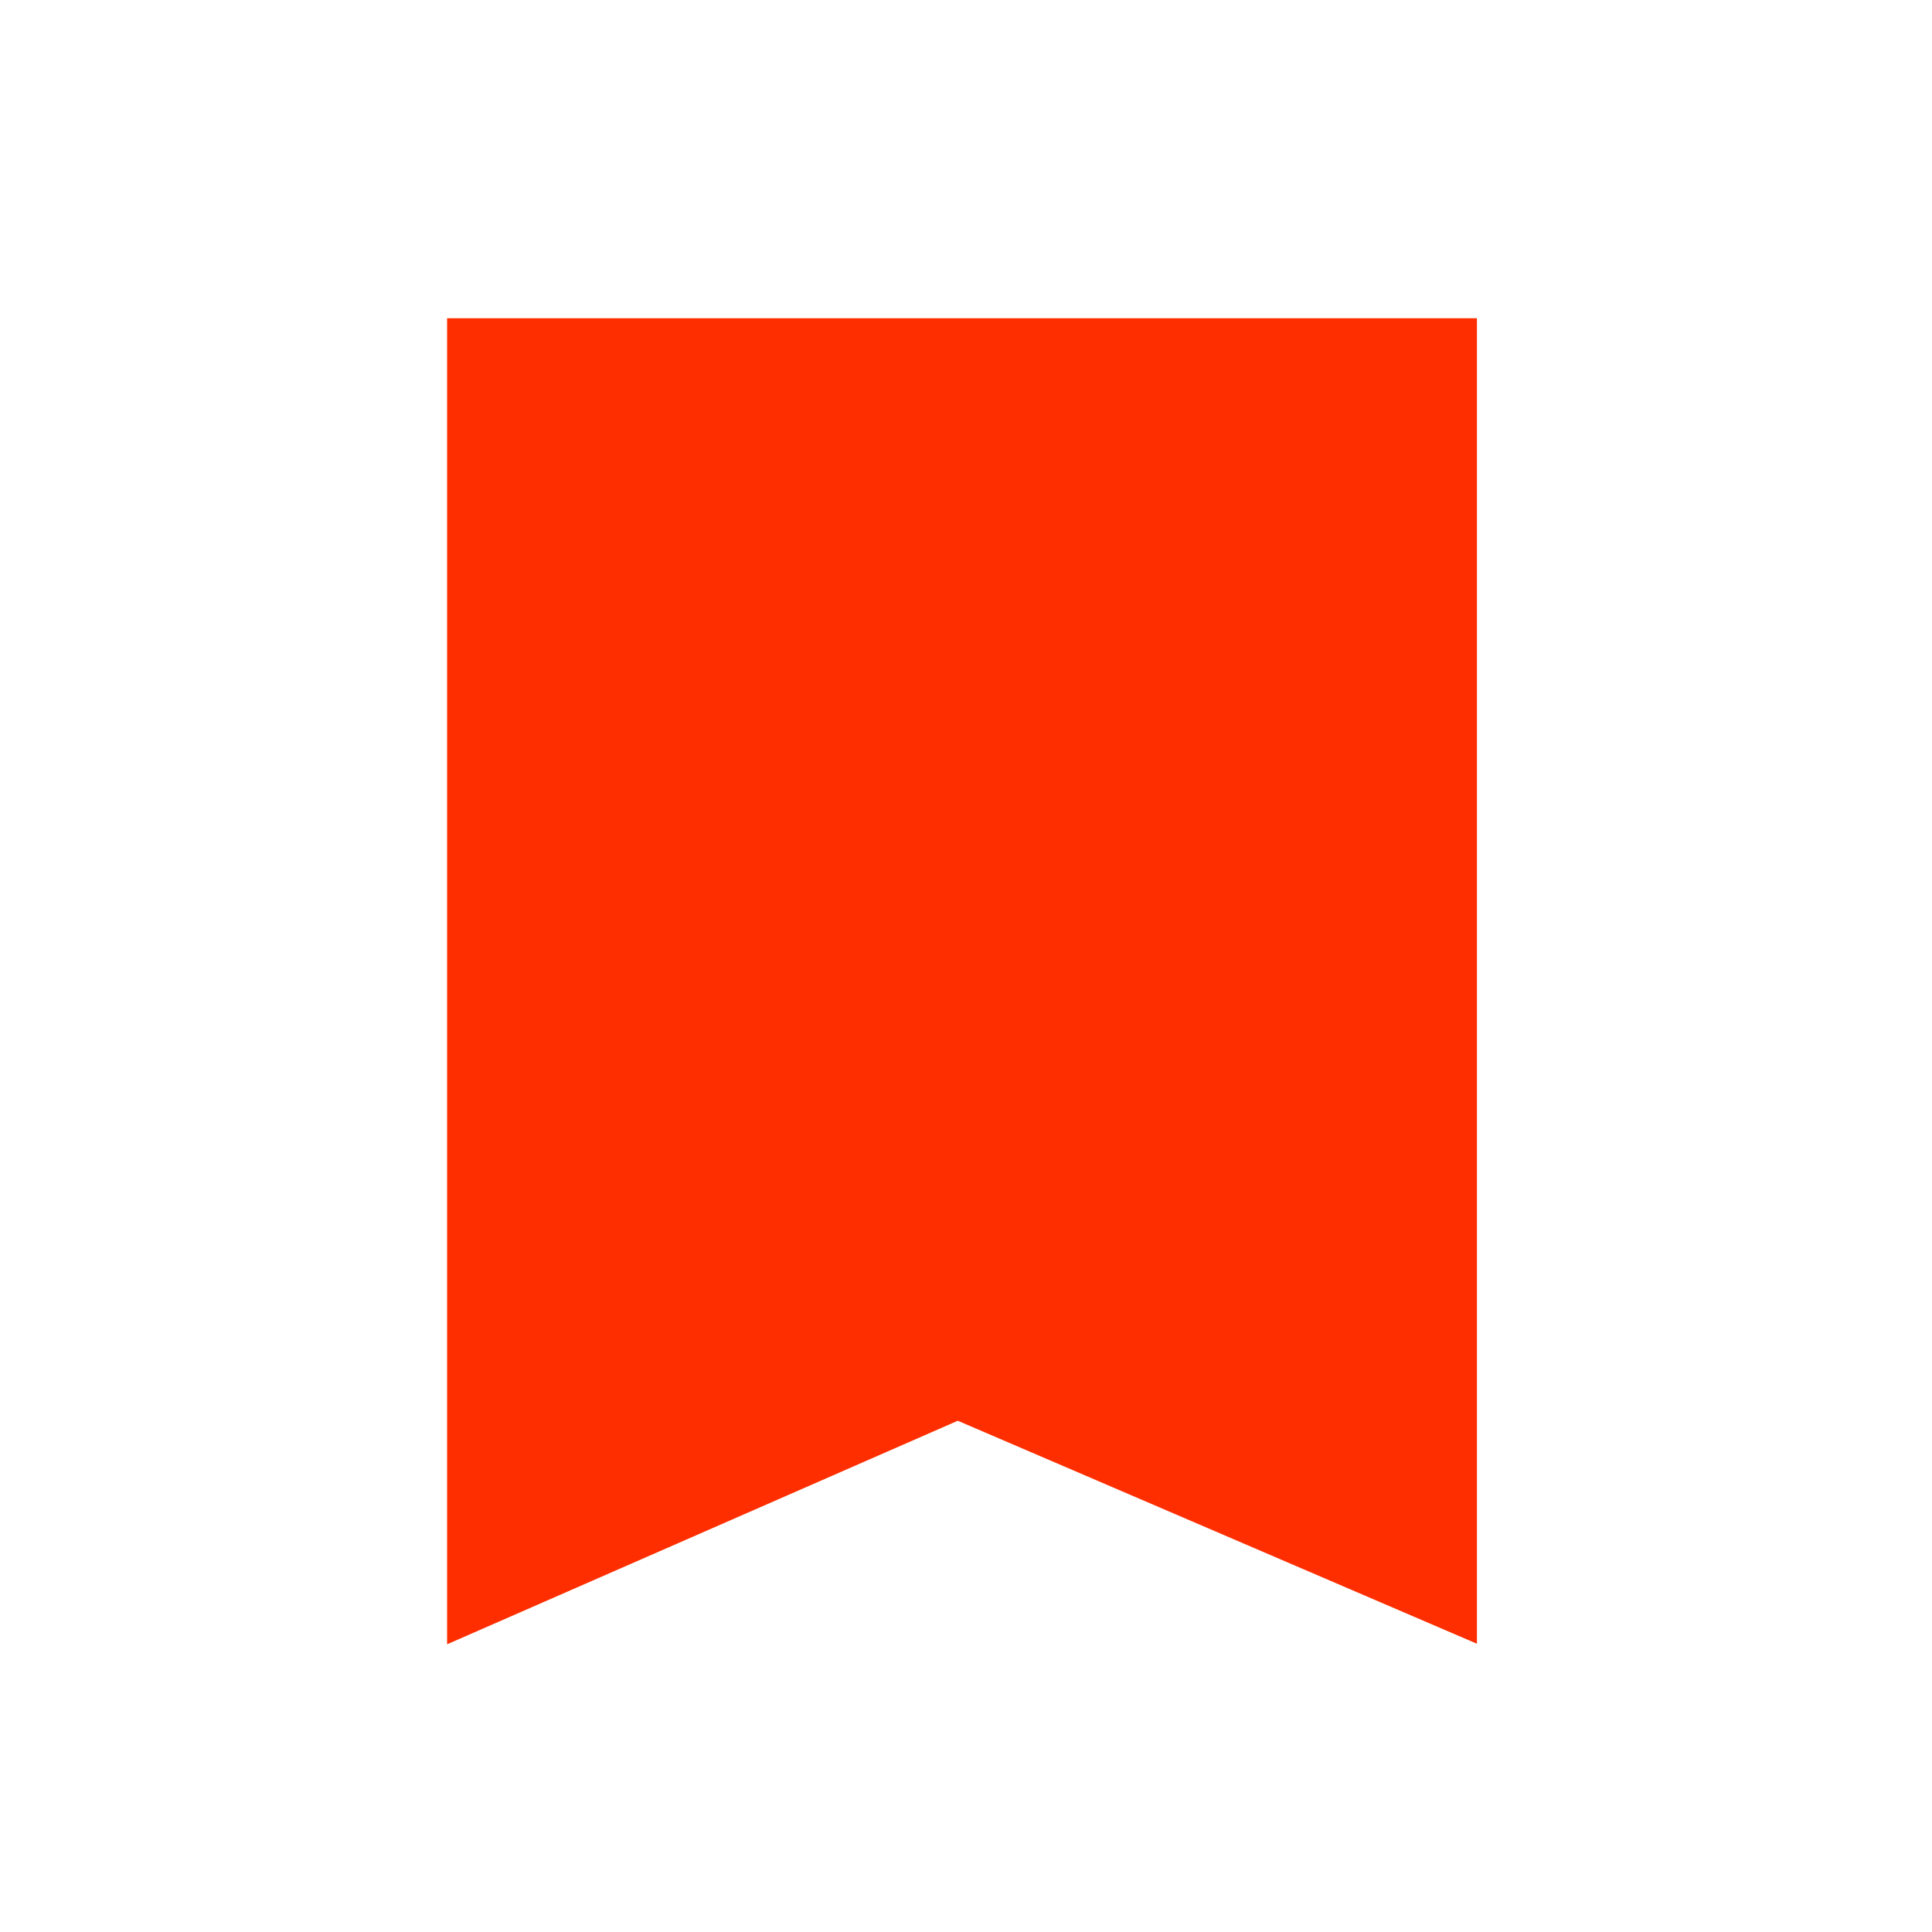
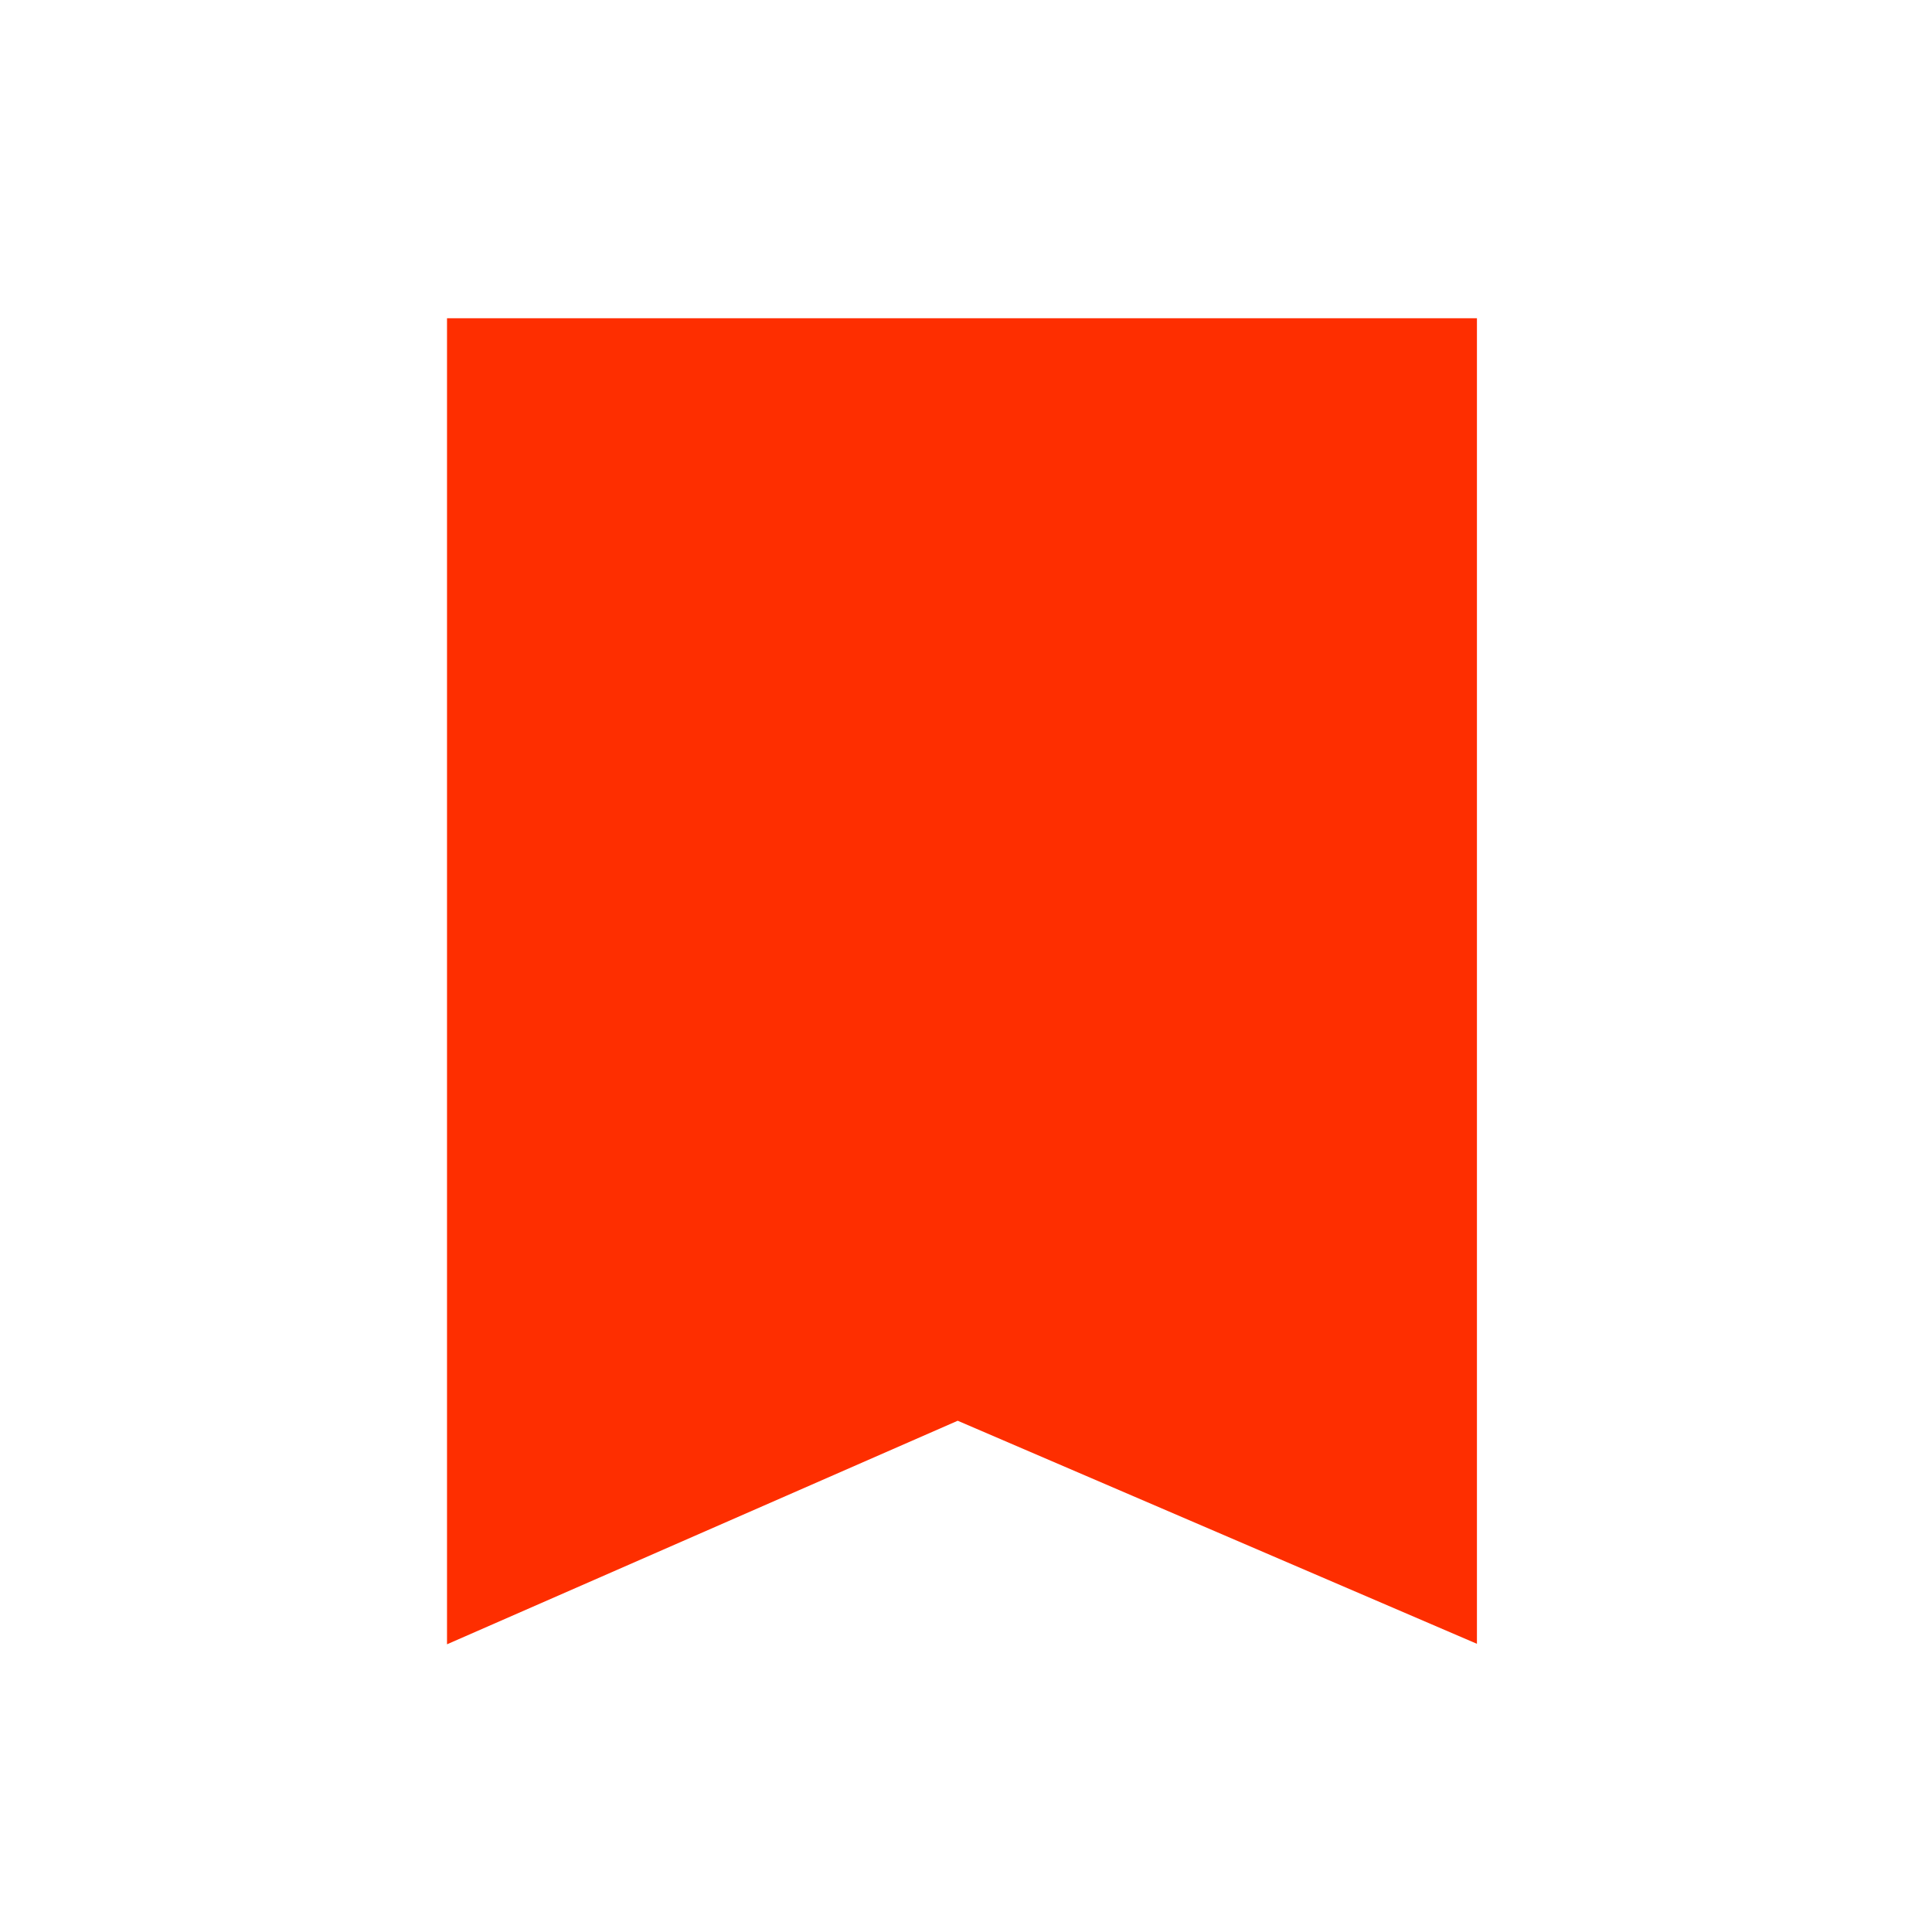
<svg xmlns="http://www.w3.org/2000/svg" width="24" height="24" viewBox="0 0 24 24" fill="none">
-   <path d="M18.347 3.953H5.554V20.426L11.898 17.649L18.347 20.419V3.953Z" fill="#FE2E00" />
+   <path d="M18.347 3.953H5.553V20.426L11.897 17.649L18.347 20.42V3.953Z" fill="#FE2E00" />
</svg>
